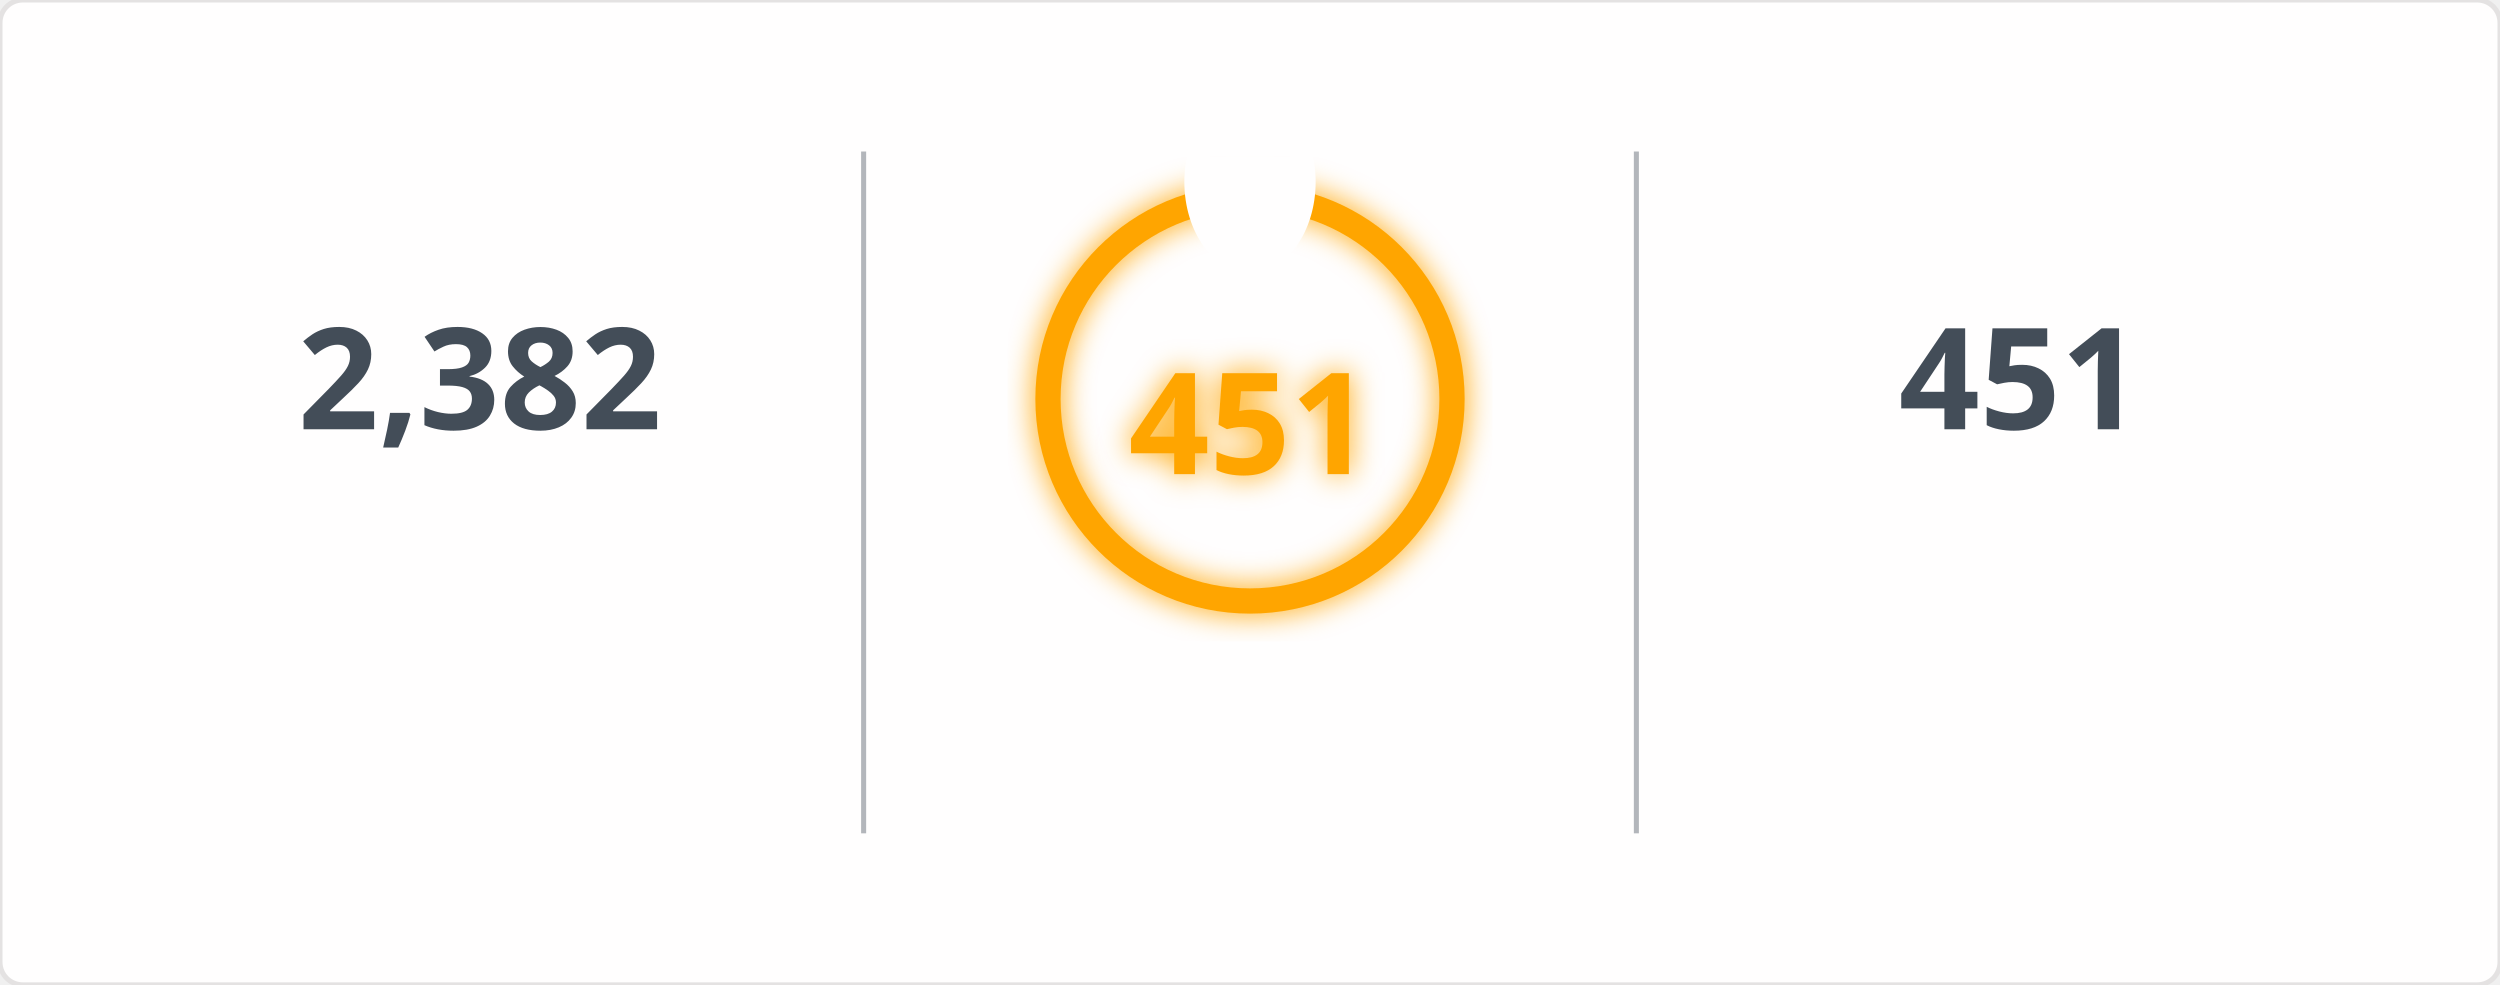
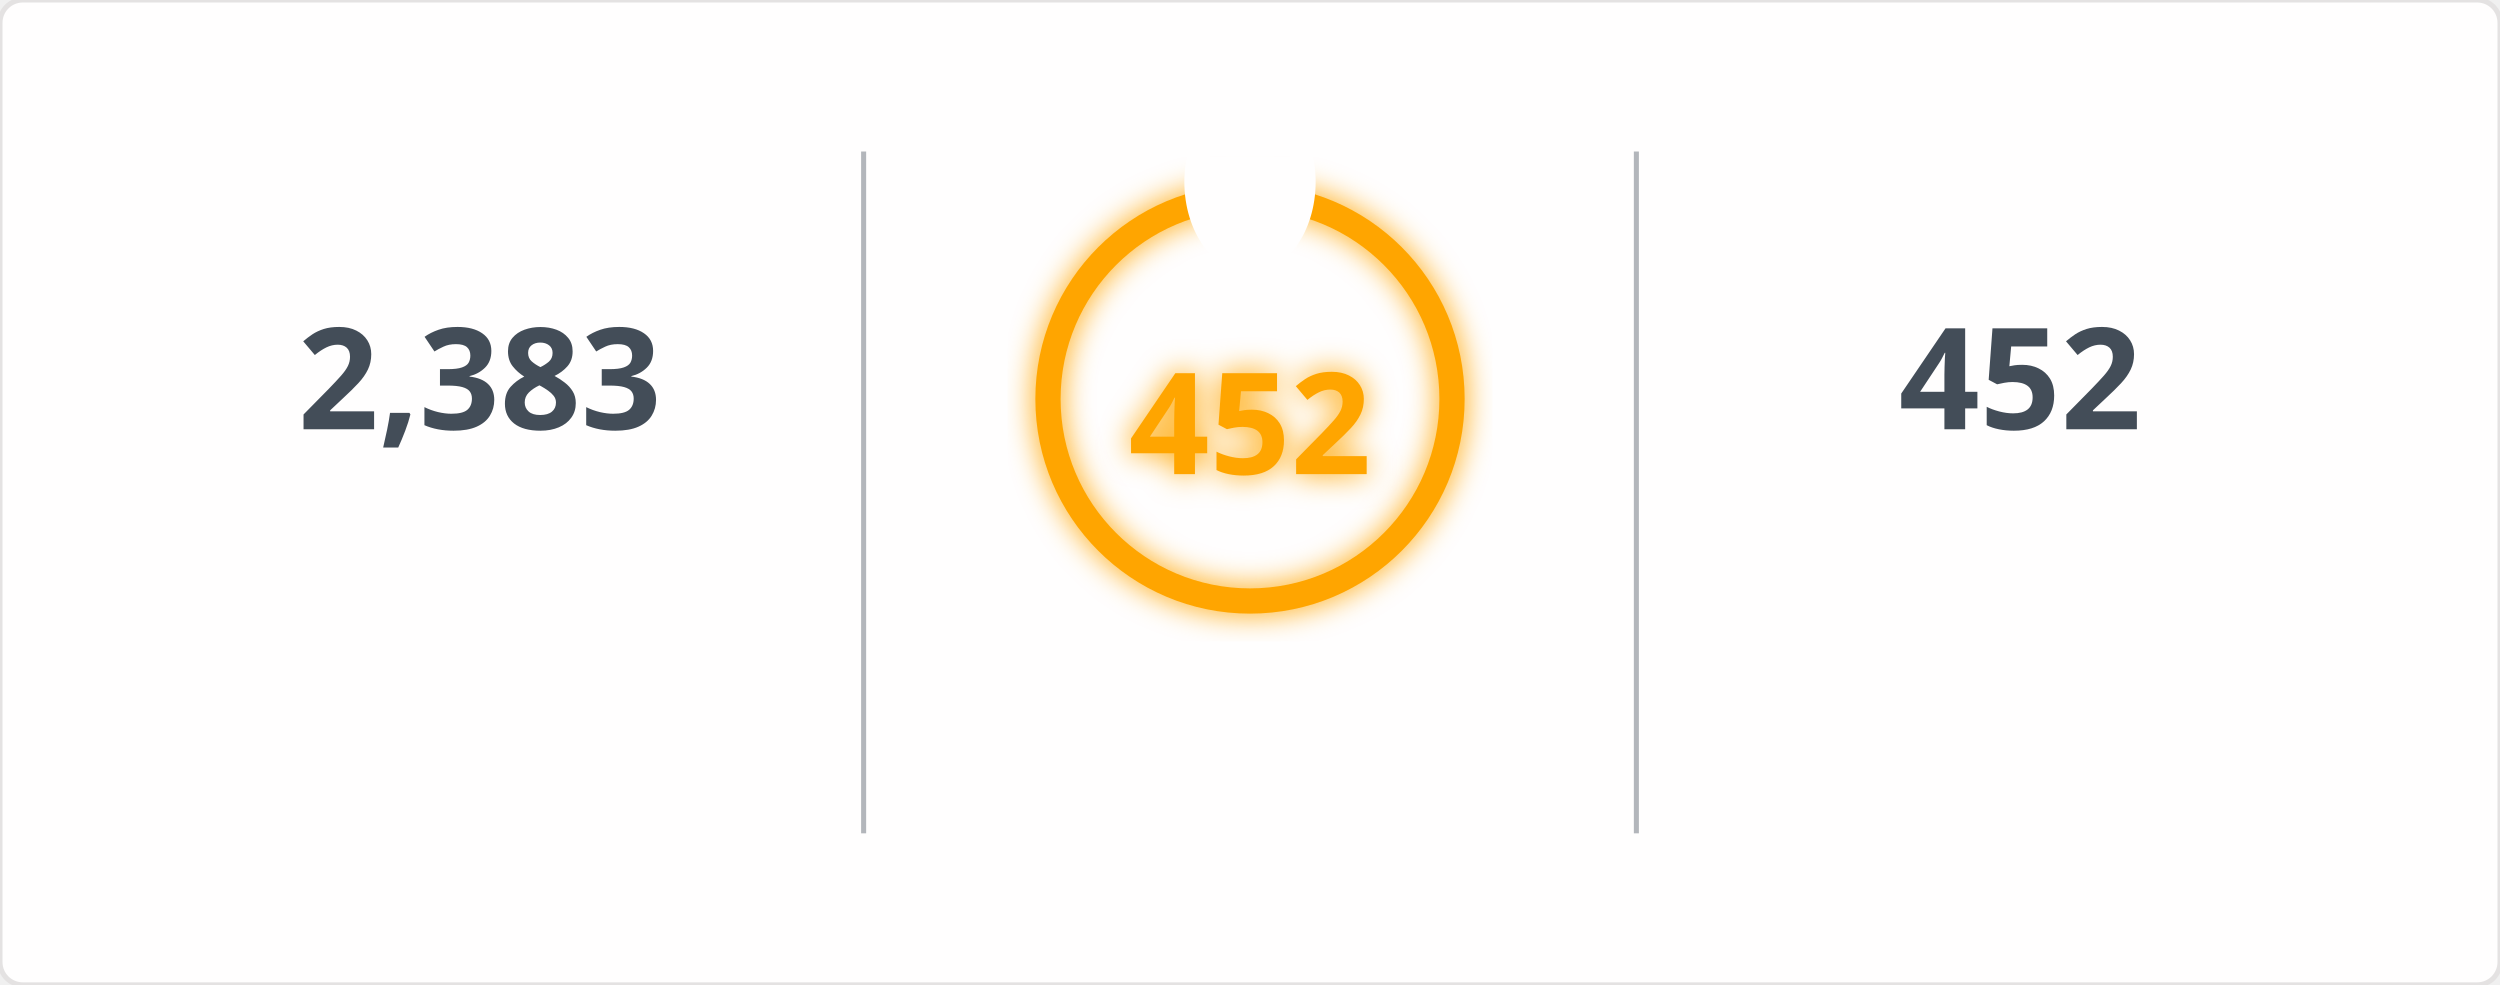
<svg xmlns="http://www.w3.org/2000/svg" width="495" height="195" viewBox="0 0 495 195">
  <defs>
    <filter id="glow" x="-50%" y="-50%" width="200%" height="200%">
      <feGaussianBlur in="SourceGraphic" stdDeviation="3" result="blur" />
      <feMerge>
        <feMergeNode in="blur" />
        <feMergeNode in="SourceGraphic" />
      </feMerge>
    </filter>
    <mask id="mask_out_ring_behind_fire">
      <rect width="495" height="195" fill="white" />
      <ellipse cx="247.5" cy="36" rx="13" ry="18" fill="black" />
    </mask>
  </defs>
  <style>
        @keyframes fadein {
          0% { opacity: 0; }
          100% { opacity: 1; }
        }
        @keyframes glowPulse {
          0% { opacity: 0.6; }
          50% { opacity: 1; }
          100% { opacity: 0.6; }
        }
        @keyframes currstreak {
          0% { font-size: 3px; opacity: 0.2; }
          80% { font-size: 34px; opacity: 1; }
          100% { font-size: 28px; opacity: 1; }
        }
        .header-fire { font: 600 20px 'Segoe UI', Ubuntu, Sans-Serif; fill: orange; filter: url(#glow); animation: glowPulse 2s infinite; }
        .header-text { font: 600 20px 'Segoe UI', Ubuntu, Sans-Serif; fill: black; }
        .stat { font: 700 28px 'Segoe UI', Ubuntu, Sans-Serif; fill: #434d58; text-anchor: middle; animation: fadein 0.6s forwards; }
        .label { font: 400 14px 'Segoe UI', Ubuntu, Sans-Serif; fill: #434d58; text-anchor: middle; opacity: 0; animation: fadein 0.8s forwards; }
        .range { font: 400 12px 'Segoe UI', Ubuntu, Sans-Serif; fill: #434d58; text-anchor: middle; opacity: 0; animation: fadein 1s forwards; }
        .circle-label { font: 700 28px 'Segoe UI', Ubuntu, Sans-Serif; fill: orange; text-anchor: middle; dominant-baseline: middle; filter: url(#glow); animation: currstreak 0.6s forwards; }
        .ring { stroke: orange; filter: url(#glow); animation: glowPulse 2s infinite; }
        .divider { stroke: #434d58; stroke-opacity: 0.4; stroke-width: 1; }
      </style>
  <rect width="100%" height="100%" fill="#fffefe" stroke="#e4e2e2" rx="4.5" />
  <line x1="171" y1="30" x2="171" y2="165" class="divider" />
  <line x1="324" y1="30" x2="324" y2="165" class="divider" />
-   <text x="95" y="85" class="stat">2,382</text>
+   <text x="95" y="85" class="stat">2,383</text>
  <text x="95" y="115" class="label">Total Contributions</text>
  <text x="95" y="145" class="range">Jul 10, 2023 - Present</text>
  <g mask="url(#mask_out_ring_behind_fire)">
    <circle cx="247.5" cy="79" r="40" stroke-width="5" class="ring" fill="none" />
  </g>
  <g transform="translate(247.5, 23.5)" style="opacity: 0; animation: fadein 0.5s linear forwards 0.6s">
    <path d="M -12 -0.5 L 15 -0.5 L 15 23.5 L -12 23.5 Z" fill="none" />
    <path d="M 1.5 0.67 C 1.5 0.67 2.24 3.32 2.24 5.47 C 2.24 7.53 0.89 9.2 -1.17 9.2 C -3.23 9.2 -4.79 7.53 -4.79 5.47 L -4.76 5.11 C -6.78 7.51 -8 10.62 -8 13.99 C -8 18.41 -4.42 22 0 22 C 4.42 22 8 18.41 8 13.99 C 8 8.6 5.41 3.79 1.5 0.67 Z M -0.29 19 C -2.07 19 -3.51 17.6 -3.51 15.86 C -3.51 14.24 -2.46 13.1 -0.7 12.74 C 1.07 12.38 2.9 11.53 3.92 10.16 C 4.31 11.45 4.51 12.81 4.51 14.2 C 4.51 16.85 2.36 19 -0.29 19 Z" fill="orange" filter="url(#glow)" />
  </g>
-   <text x="247.5" y="84" class="circle-label">451</text>
+   <text x="247.5" y="84" class="circle-label">452</text>
  <text x="247.5" y="144" class="label" style="fill: orange">Current Streak</text>
-   <text x="247.5" y="168" class="range">Jun 24, 2025 - Sep 17</text>
-   <text x="400" y="85" class="stat">451</text>
+   <text x="247.5" y="168" class="range">Jun 24, 2025 - Sep 18</text>
+   <text x="400" y="85" class="stat">452</text>
  <text x="400" y="115" class="label">Longest Streak</text>
-   <text x="400" y="145" class="range">Jun 24, 2025 - Sep 17</text>
+   <text x="400" y="145" class="range">Jun 24, 2025 - Sep 18</text>
</svg>
